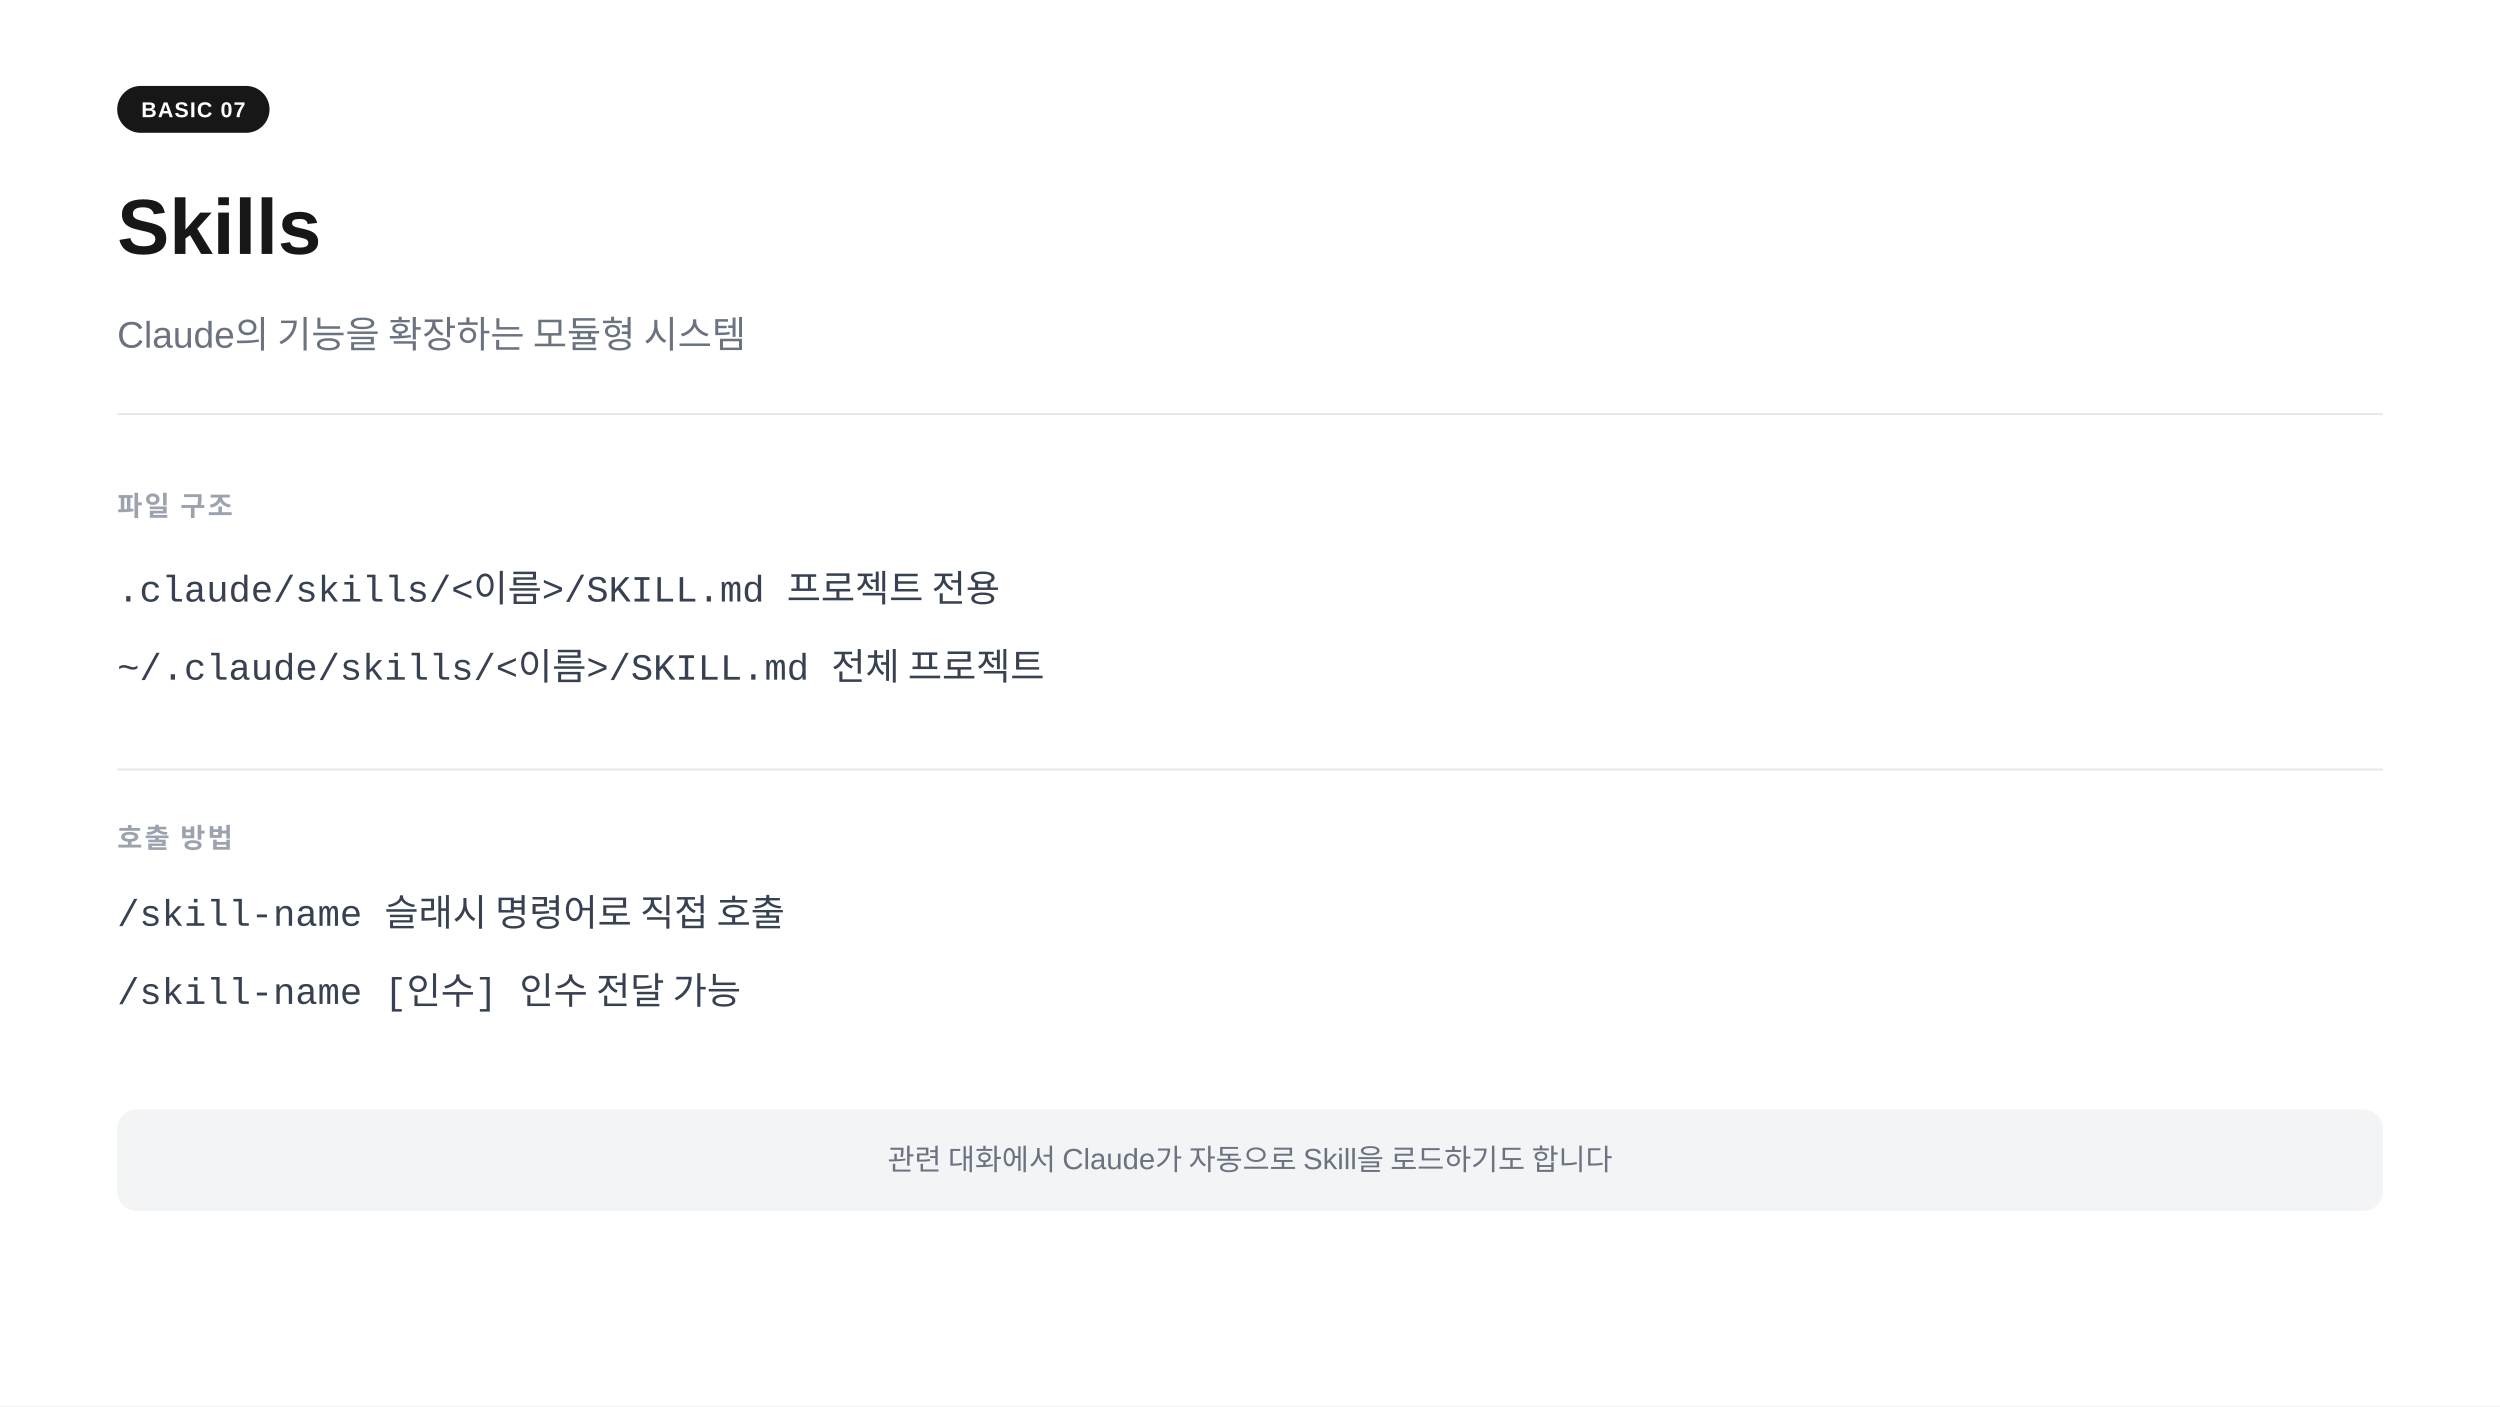
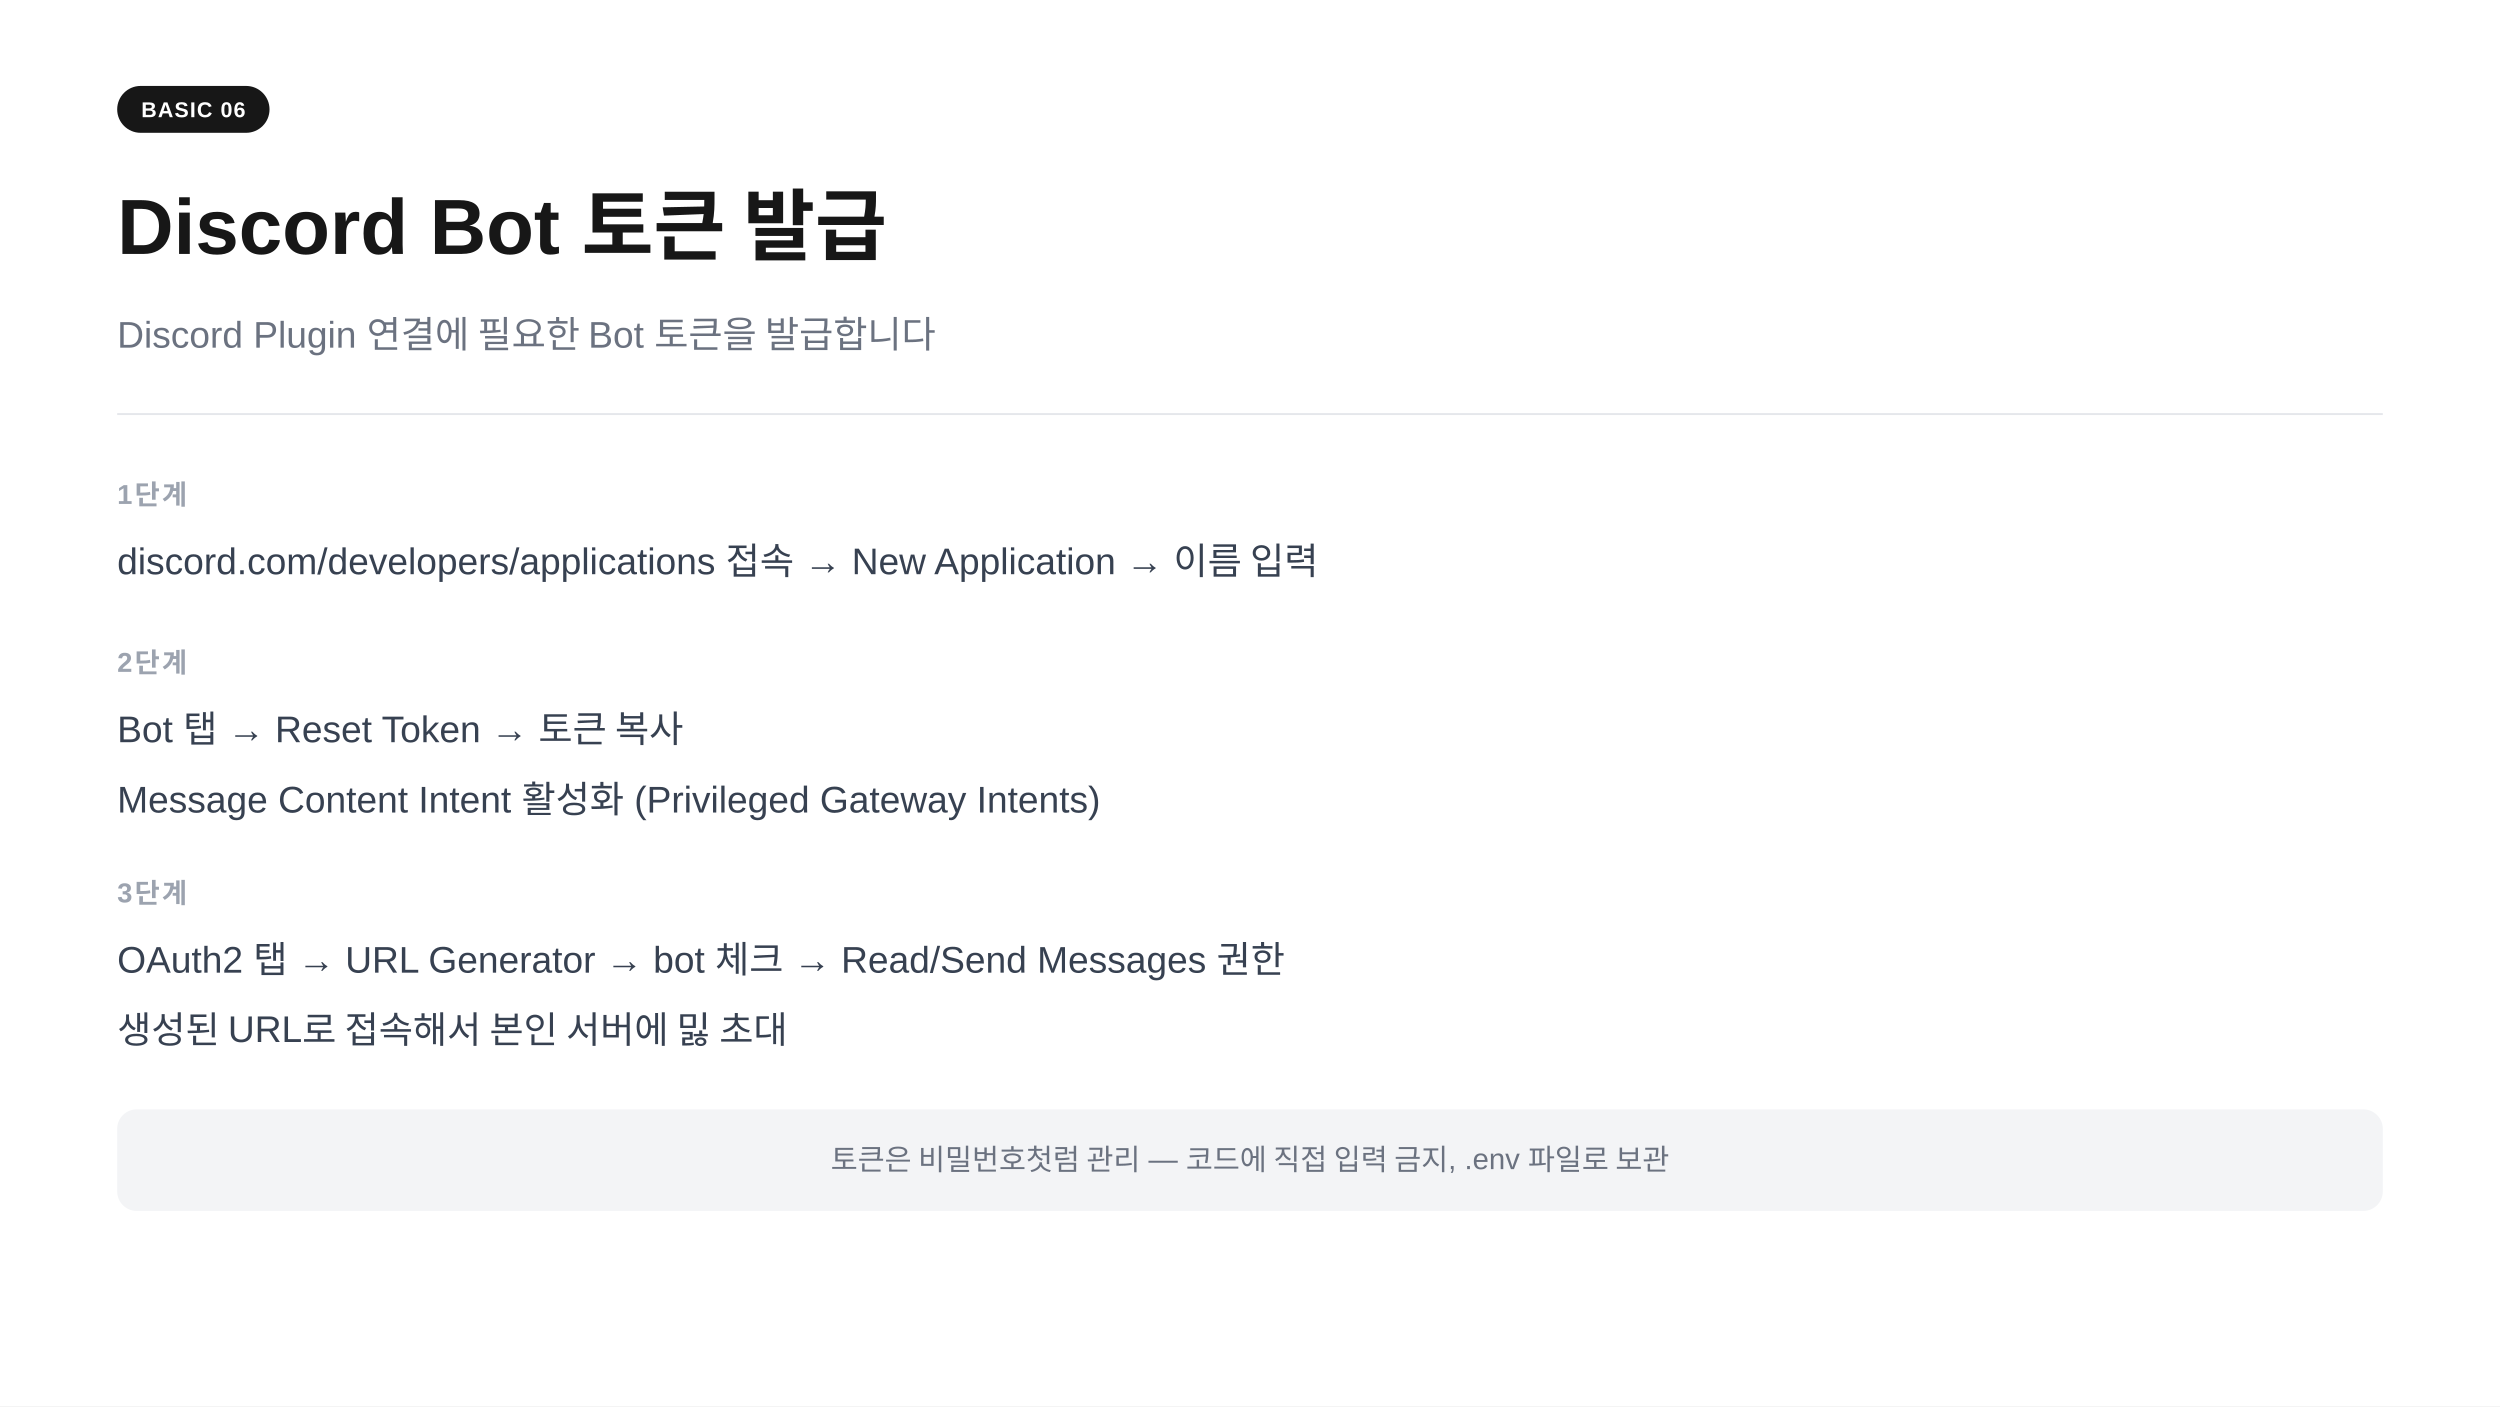
<svg xmlns="http://www.w3.org/2000/svg" width="1280" height="720" viewBox="0 0 1280 720">
  <rect width="1280" height="720" fill="#ffffff" />
  <rect x="60" y="44" width="78" height="24" rx="12" fill="#171717" />
-   <text x="99" y="60" text-anchor="middle" font-family="-apple-system,BlinkMacSystemFont,'Segoe UI',Arial,sans-serif" font-size="11" font-weight="700" fill="#ffffff" letter-spacing="0.05em">BASIC 07</text>
-   <text x="60" y="130" font-family="-apple-system,BlinkMacSystemFont,'Segoe UI',Arial,sans-serif" font-size="40" font-weight="700" fill="#171717">Skills</text>
-   <text x="60" y="178" font-family="-apple-system,BlinkMacSystemFont,'Segoe UI',Arial,sans-serif" font-size="19" fill="#6b7280">Claude의 기능을 확장하는 모듈형 시스템</text>
+   <text x="99" y="60" text-anchor="middle" font-family="-apple-system,BlinkMacSystemFont,'Segoe UI',Arial,sans-serif" font-size="11" font-weight="700" fill="#ffffff" letter-spacing="0.05em">BASIC 06</text>
+   <text x="60" y="130" font-family="-apple-system,BlinkMacSystemFont,'Segoe UI',Arial,sans-serif" font-size="40" font-weight="700" fill="#171717">Discord Bot 토큰 발급</text>
+   <text x="60" y="178" font-family="-apple-system,BlinkMacSystemFont,'Segoe UI',Arial,sans-serif" font-size="19" fill="#6b7280">Discord Plugin 연결에 필요한 Bot 토큰을 발급합니다</text>
  <line x1="60" y1="212" x2="1220" y2="212" stroke="#e5e7eb" stroke-width="1" />
-   <text x="60" y="264" font-family="-apple-system,BlinkMacSystemFont,'Segoe UI',Arial,sans-serif" font-size="14" font-weight="600" fill="#9ca3af" letter-spacing="0.08em">파일 구조</text>
-   <text x="60" y="308" font-family="'Courier New',Courier,monospace" font-size="19" fill="#374151">.claude/skills/&lt;이름&gt;/SKILL.md     프로젝트 전용</text>
-   <text x="60" y="348" font-family="'Courier New',Courier,monospace" font-size="19" fill="#374151">~/.claude/skills/&lt;이름&gt;/SKILL.md   전체 프로젝트</text>
-   <line x1="60" y1="394" x2="1220" y2="394" stroke="#e5e7eb" stroke-width="1" />
-   <text x="60" y="434" font-family="-apple-system,BlinkMacSystemFont,'Segoe UI',Arial,sans-serif" font-size="14" font-weight="600" fill="#9ca3af" letter-spacing="0.08em">호출 방법</text>
-   <text x="60" y="474" font-family="'Courier New',Courier,monospace" font-size="19" fill="#374151">/skill-name              슬래시 명령어로 직접 호출</text>
-   <text x="60" y="514" font-family="'Courier New',Courier,monospace" font-size="19" fill="#374151">/skill-name [인수]      인수 전달 가능</text>
+   <text x="60" y="258" font-family="-apple-system,BlinkMacSystemFont,'Segoe UI',Arial,sans-serif" font-size="14" font-weight="600" fill="#9ca3af" letter-spacing="0.08em">1단계</text>
+   <text x="60" y="294" font-family="-apple-system,BlinkMacSystemFont,'Segoe UI',Arial,sans-serif" font-size="19" fill="#374151">discord.com/developers/applications 접속  →  New Application  →  이름 입력</text>
+   <text x="60" y="344" font-family="-apple-system,BlinkMacSystemFont,'Segoe UI',Arial,sans-serif" font-size="14" font-weight="600" fill="#9ca3af" letter-spacing="0.08em">2단계</text>
+   <text x="60" y="380" font-family="-apple-system,BlinkMacSystemFont,'Segoe UI',Arial,sans-serif" font-size="19" fill="#374151">Bot 탭  →  Reset Token  →  토큰 복사</text>
+   <text x="60" y="416" font-family="-apple-system,BlinkMacSystemFont,'Segoe UI',Arial,sans-serif" font-size="19" fill="#374151">Message Content Intent 활성화 (Privileged Gateway Intents)</text>
+   <text x="60" y="462" font-family="-apple-system,BlinkMacSystemFont,'Segoe UI',Arial,sans-serif" font-size="14" font-weight="600" fill="#9ca3af" letter-spacing="0.08em">3단계</text>
+   <text x="60" y="498" font-family="-apple-system,BlinkMacSystemFont,'Segoe UI',Arial,sans-serif" font-size="19" fill="#374151">OAuth2 탭  →  URL Generator  →  bot 체크  →  Read/Send Messages 권한</text>
+   <text x="60" y="534" font-family="-apple-system,BlinkMacSystemFont,'Segoe UI',Arial,sans-serif" font-size="19" fill="#374151">생성된 URL로 접속해서 본인 서버에 밇 초대</text>
  <rect x="60" y="568" width="1160" height="52" rx="10" fill="#f3f4f6" />
-   <text x="640" y="599" text-anchor="middle" font-family="-apple-system,BlinkMacSystemFont,'Segoe UI',Arial,sans-serif" font-size="15" fill="#6b7280">관련 대화에서 Claude가 자동으로 Skill을 로드하기도 합니다</text>
+   <text x="640" y="599" text-anchor="middle" font-family="-apple-system,BlinkMacSystemFont,'Segoe UI',Arial,sans-serif" font-size="15" fill="#6b7280">토큰은 비밀번호첫럼 관리  —  코드에 직접 입력 금지, .env 파일로 보관</text>
</svg>
